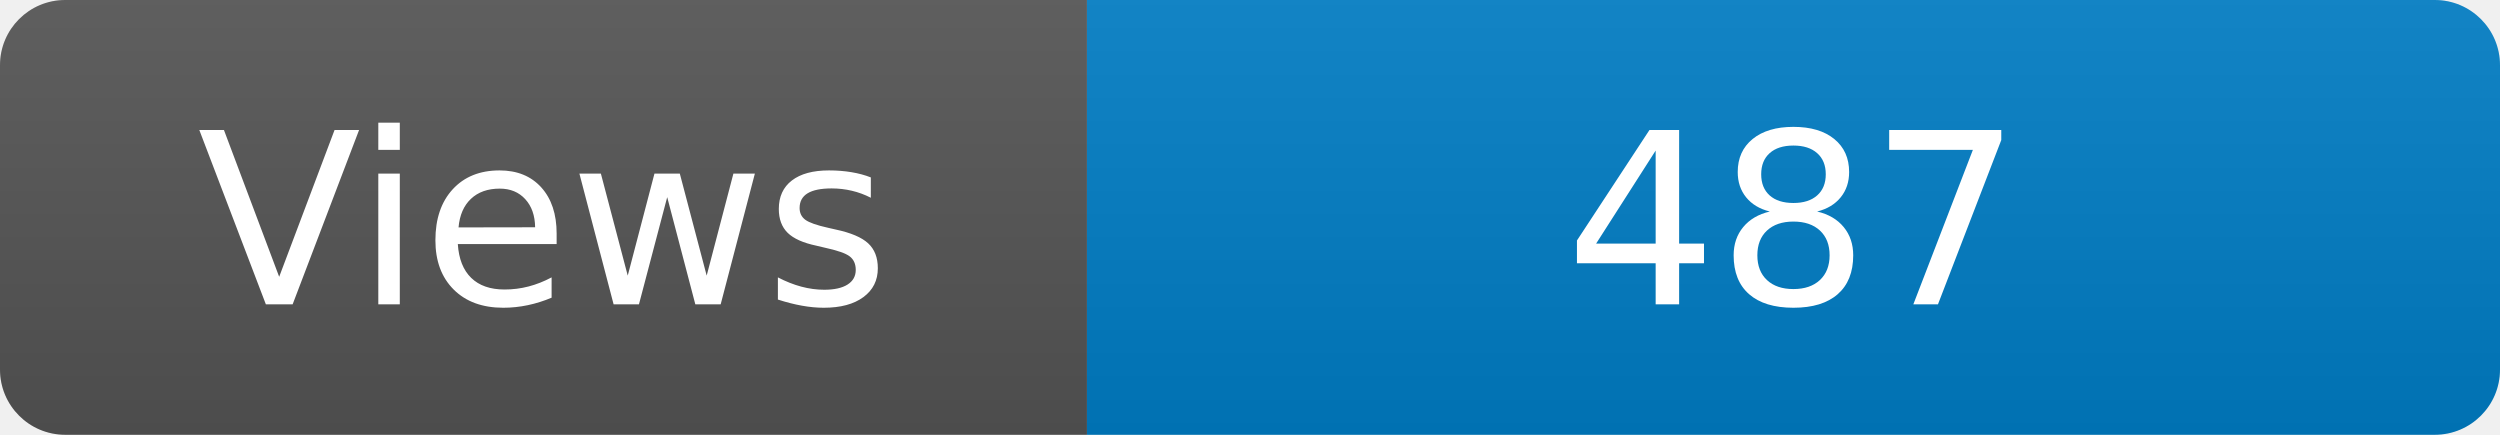
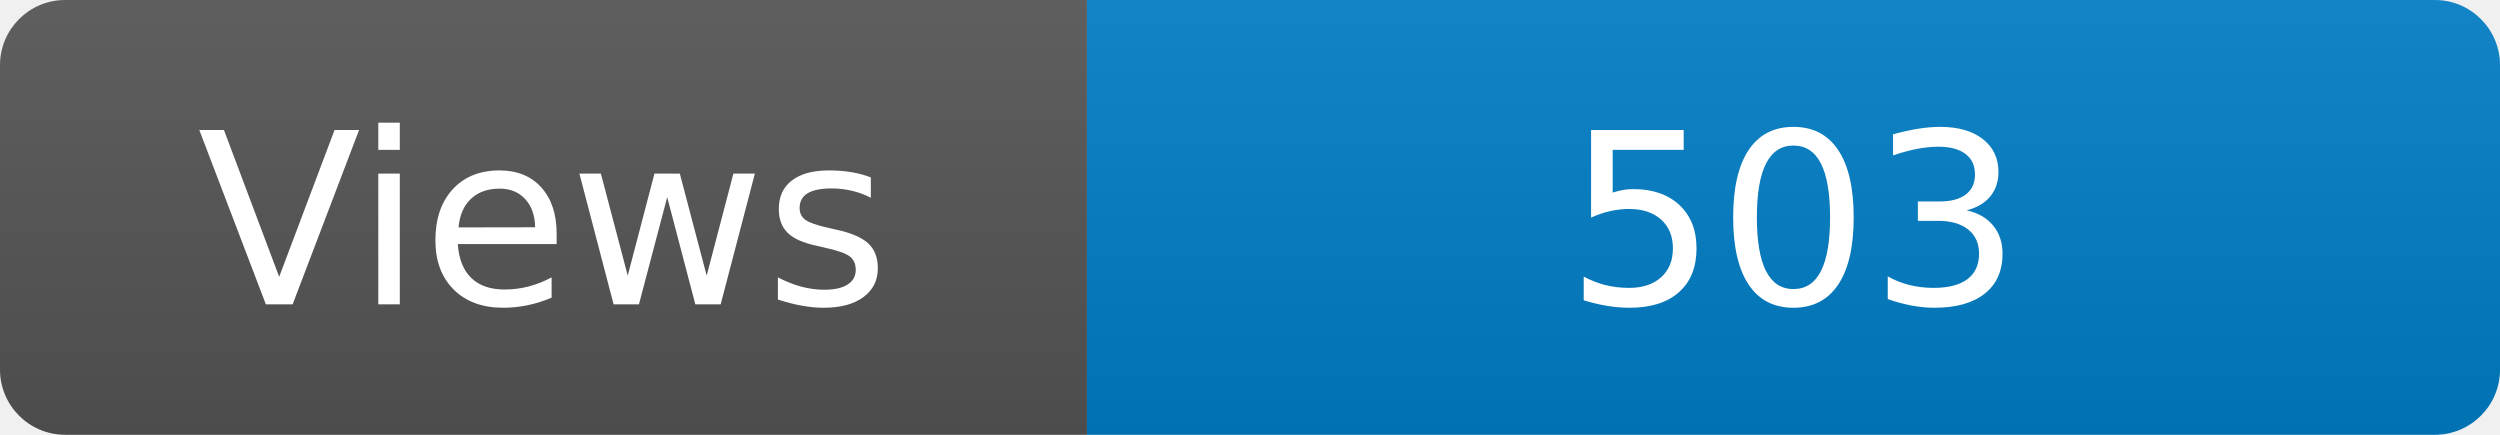
<svg xmlns="http://www.w3.org/2000/svg" width="115" height="20" role="img" aria-label="Maintained?: yes">
  <linearGradient id="s" x2="0" y2="100%">
    <stop offset="0" stop-color="#bbb" stop-opacity=".1" />
    <stop offset="1" stop-opacity=".1" />
  </linearGradient>
  <clipPath id="r">
    <rect width="115" height="20" rx="3" fill="#fff" />
  </clipPath>
  <g clip-path="url(#r)">
    <rect width="50" height="20" fill="#555" />
    <rect x="50" width="160" height="20" fill="#007ec6" />
    <rect width="115" height="20" fill="url(#s)" />
  </g>
  <g fill="#fff" text-anchor="middle" font-family="Verdana,Geneva,DejaVu Sans,sans-serif" font-size="110">
    <text x="250" y="140" transform="scale(.1)" fill="#fff">Views</text>
-     <text x="825" y="140" transform="scale(.1)" fill="#fff">487</text>
+     <text x="825" y="140" transform="scale(.1)" fill="#fff">503</text>
  </g>
</svg>
